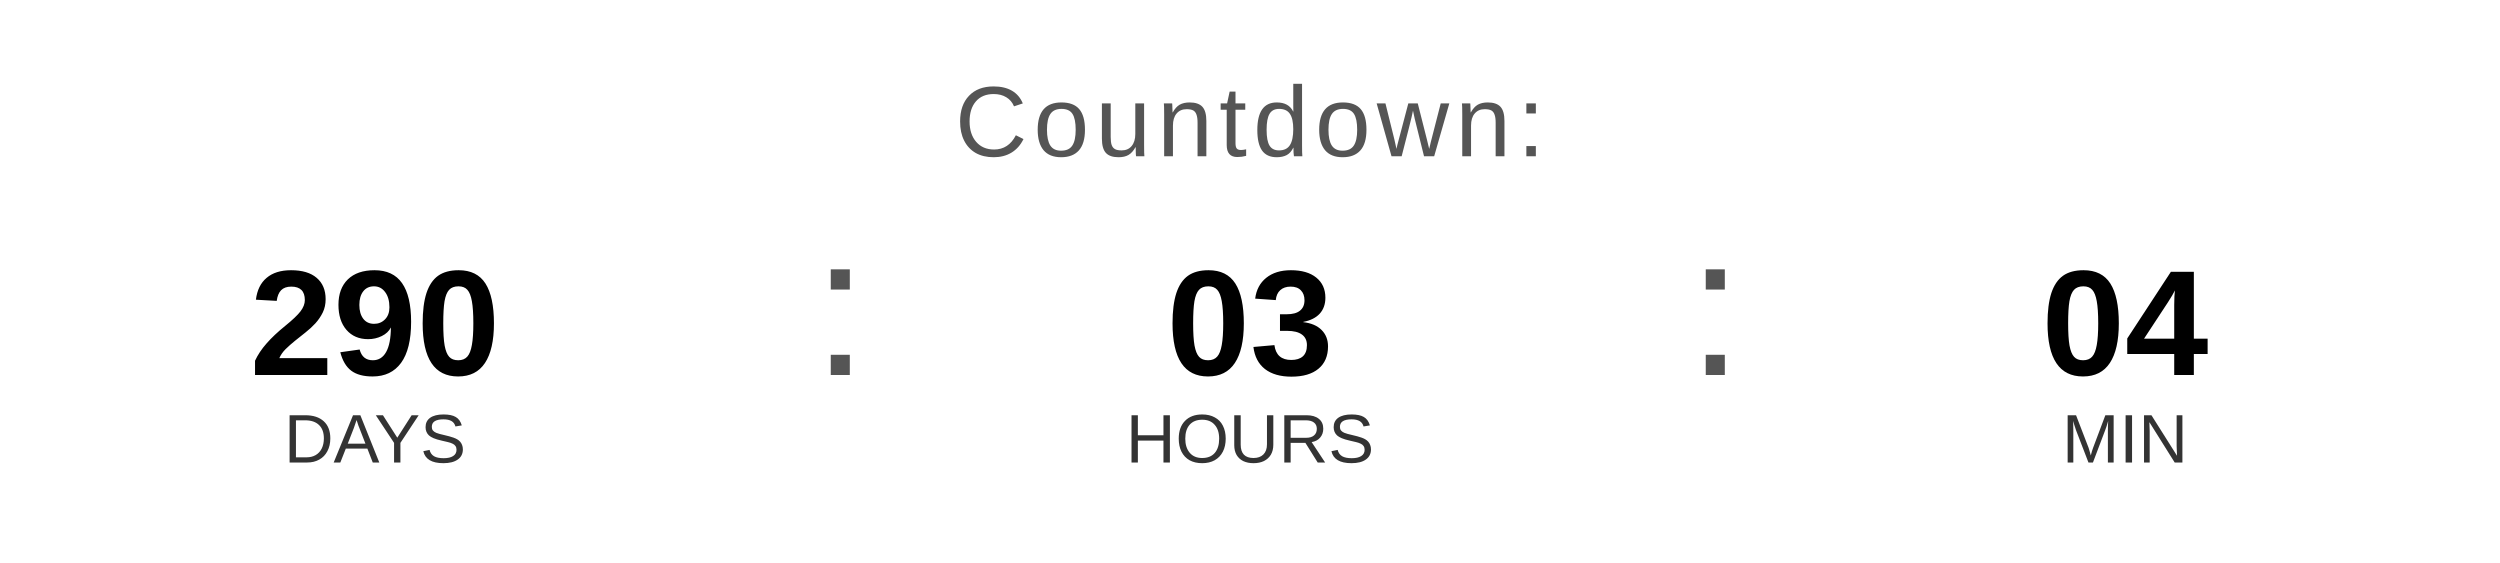
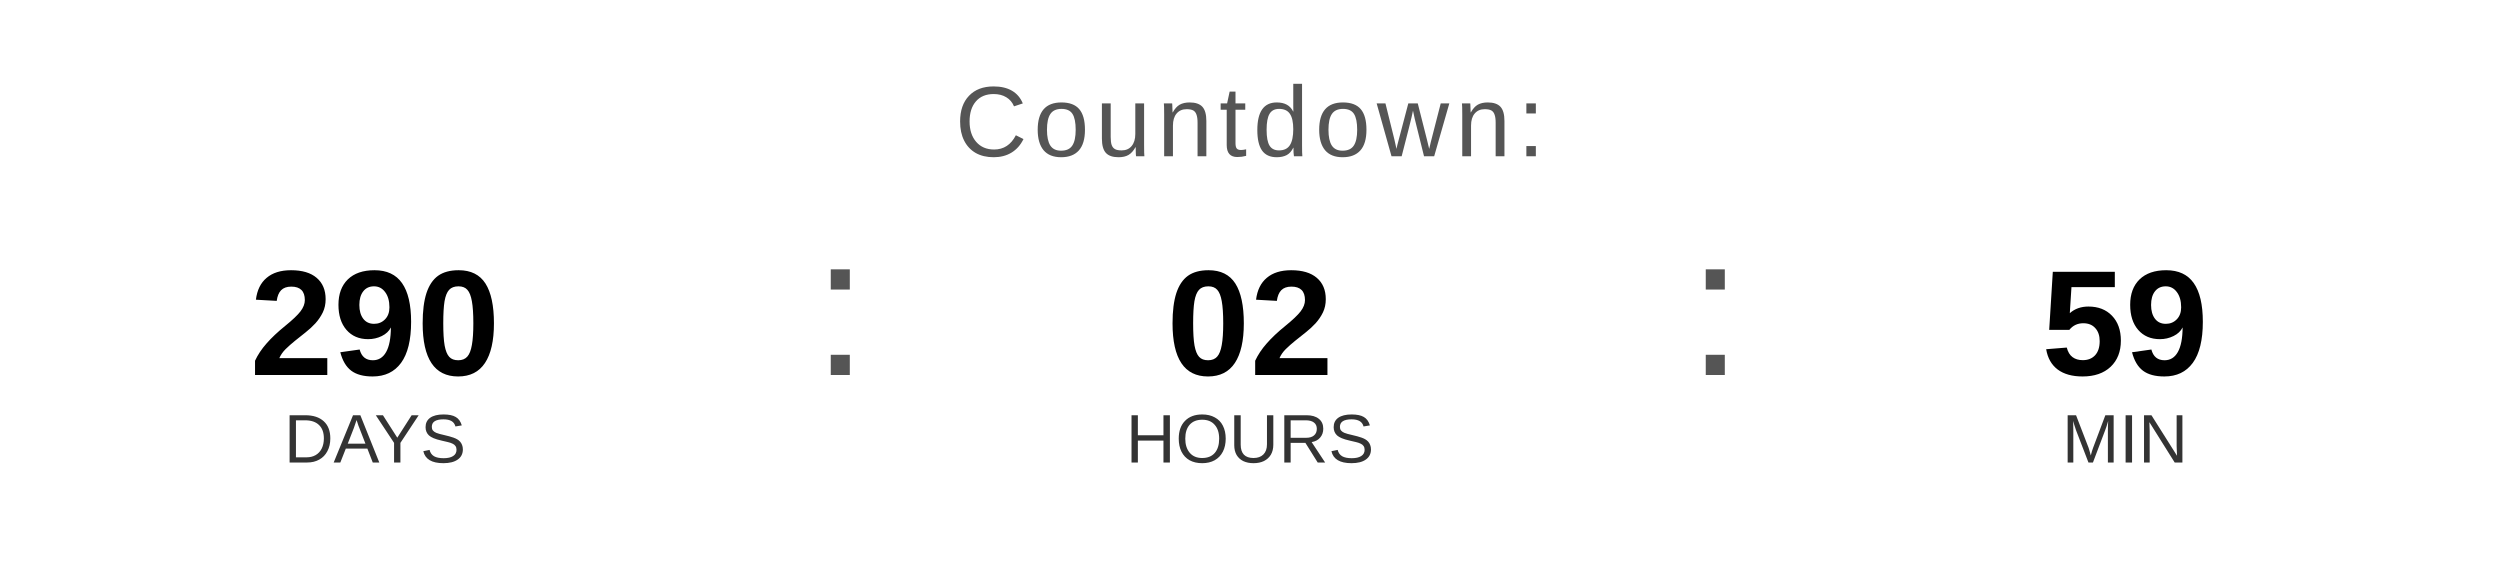
<svg xmlns="http://www.w3.org/2000/svg" width="400" height="90" viewBox="0 0 400 90">
  <text x="200" y="25" font-family="Arial, Helvetica, sans-serif" font-size="16" fill="#555555" text-anchor="middle" letter-spacing="1">
    Countdown:
  </text>
  <text x="60" y="60" font-family="Arial, Helvetica, sans-serif" font-size="24" font-weight="bold" fill="#000000" text-anchor="middle">290</text>
  <text x="60" y="74" font-family="Arial, Helvetica, sans-serif" font-size="11" fill="#333333" text-anchor="middle">DAYS</text>
  <text x="130" y="60" font-family="Arial, sans-serif" font-size="32" fill="#555555">:</text>
-   <text x="200" y="60" font-family="Arial, Helvetica, sans-serif" font-size="24" font-weight="bold" fill="#000000" text-anchor="middle">03</text>
+   <text x="200" y="60" font-family="Arial, Helvetica, sans-serif" font-size="24" font-weight="bold" fill="#000000" text-anchor="middle">02</text>
  <text x="200" y="74" font-family="Arial, Helvetica, sans-serif" font-size="11" fill="#333333" text-anchor="middle">HOURS</text>
  <text x="270" y="60" font-family="Arial, sans-serif" font-size="32" fill="#555555">:</text>
-   <text x="340" y="60" font-family="Arial, Helvetica, sans-serif" font-size="24" font-weight="bold" fill="#000000" text-anchor="middle">04</text>
+   <text x="340" y="60" font-family="Arial, Helvetica, sans-serif" font-size="24" font-weight="bold" fill="#000000" text-anchor="middle">59</text>
  <text x="340" y="74" font-family="Arial, Helvetica, sans-serif" font-size="11" fill="#333333" text-anchor="middle">MIN</text>
</svg>
